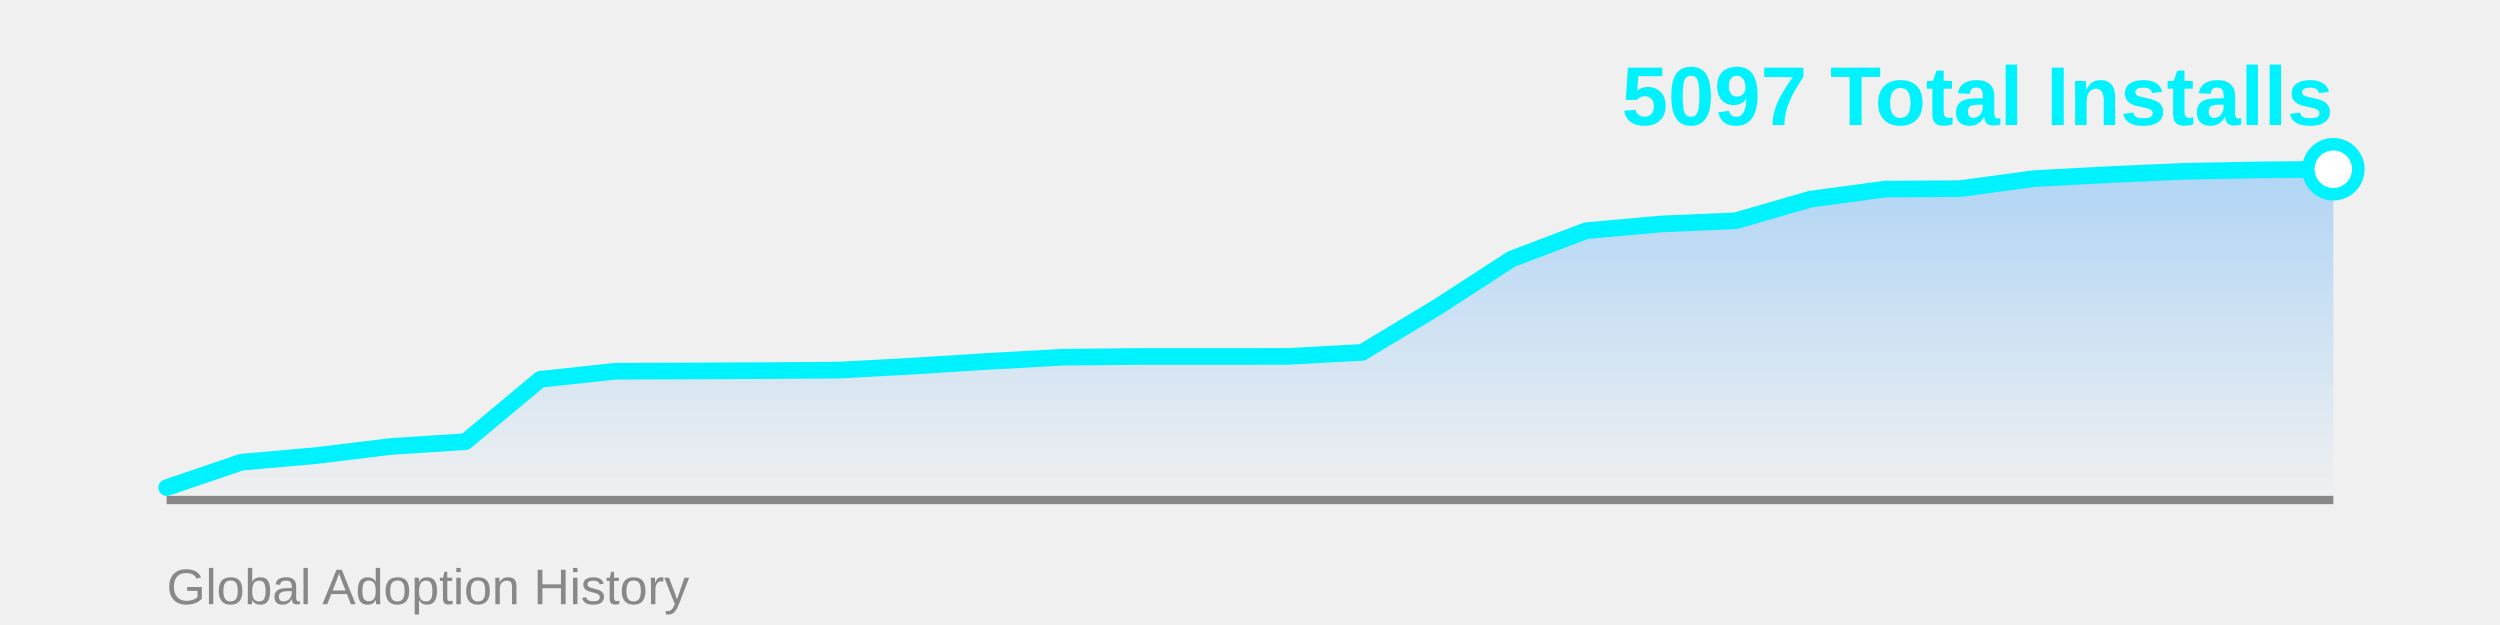
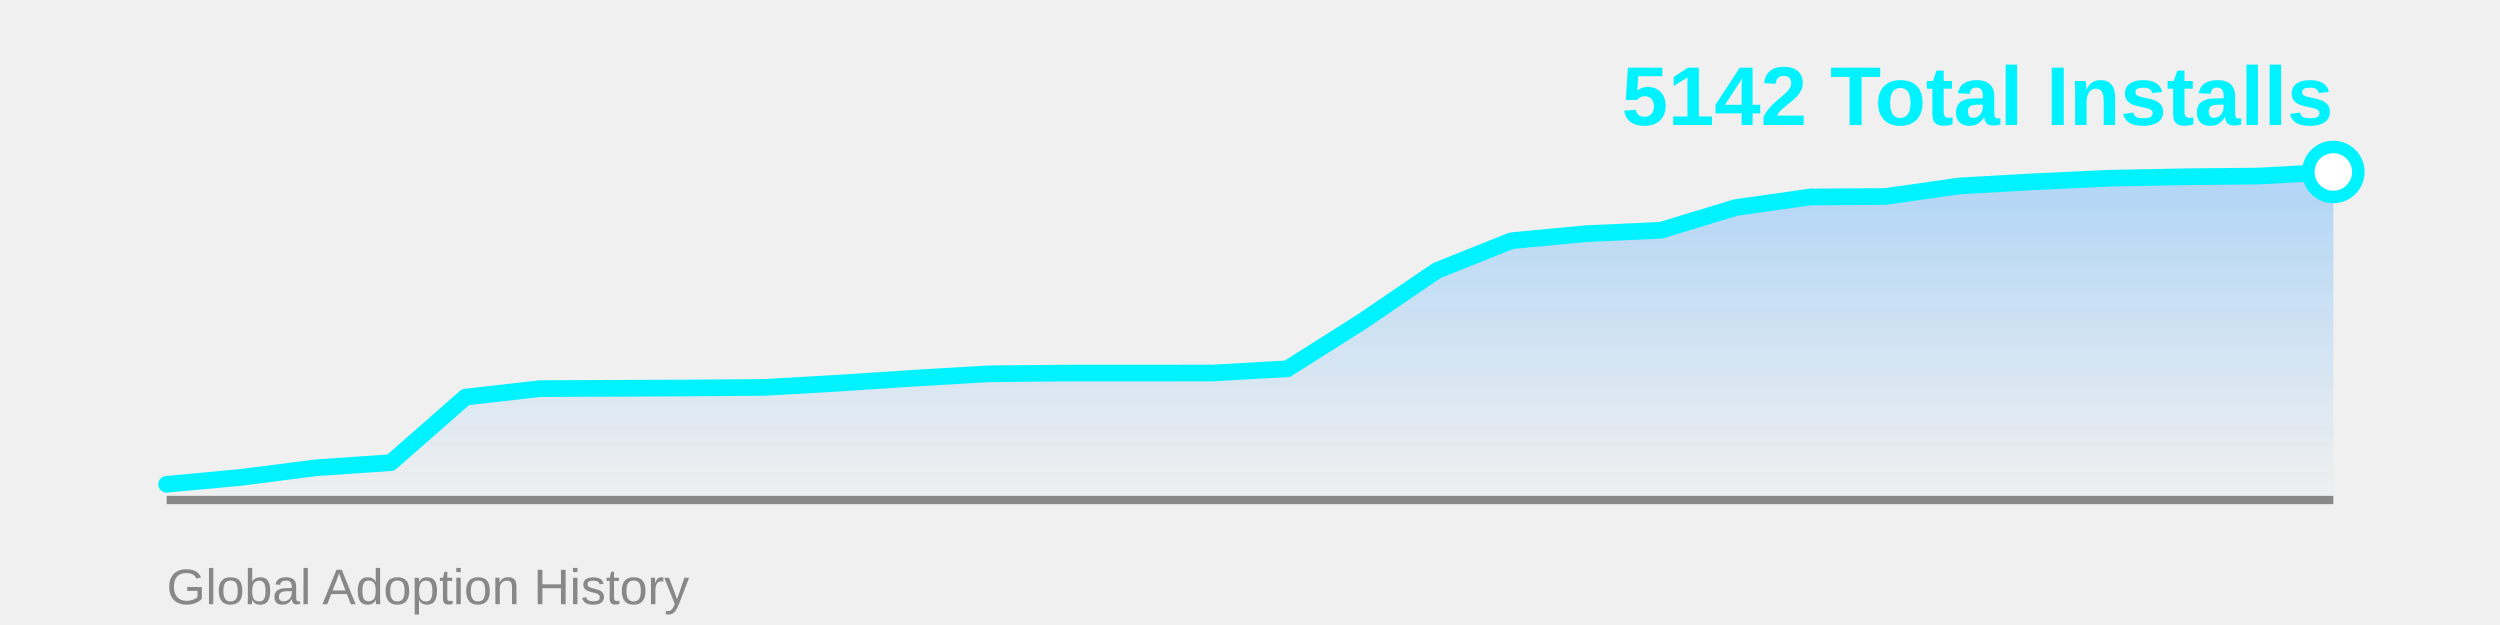
<svg xmlns="http://www.w3.org/2000/svg" width="600" height="150">
  <defs>
    <linearGradient id="areaGrad" x1="0%" y1="0%" x2="0%" y2="100%">
      <stop offset="0%" style="stop-color:#4facfe;stop-opacity:0.4" />
      <stop offset="100%" style="stop-color:#4facfe;stop-opacity:0" />
    </linearGradient>
  </defs>
-   <polygon points="40,120 40.0,117.026 57.931,110.924 75.862,109.341 93.793,107.154 111.724,105.988 129.655,91.035 147.586,89.098 165.517,89.036 183.448,88.952 201.379,88.827 219.31,87.849 237.241,86.724 255.172,85.724 273.103,85.558 291.034,85.558 308.966,85.537 326.897,84.579 344.828,73.791 362.759,62.17 380.69,55.36 398.621,53.756 416.552,52.986 434.483,47.8 452.414,45.384 470.345,45.28 488.276,42.864 506.207,41.906 524.138,41.115 542.069,40.782 560.0,40.615 560,120" fill="url(#areaGrad)" />
+   <polygon points="40,120 40.0,116.229 57.931,114.564 75.862,112.263 93.793,111.036 111.724,95.303 129.655,93.265 147.586,93.199 165.517,93.112 183.448,92.98 201.379,91.95 219.31,90.767 237.241,89.715 255.172,89.54 273.103,89.54 291.034,89.518 308.966,88.51 326.897,77.159 344.828,64.932 362.759,57.767 380.69,56.08 398.621,55.269 416.552,49.813 434.483,47.271 452.414,47.162 470.345,44.62 488.276,43.612 506.207,42.779 524.138,42.429 542.069,42.253 560.0,41.267 560,120" fill="url(#areaGrad)" />
  <line x1="40" y1="120" x2="560" y2="120" stroke="#888" stroke-width="2" />
-   <polyline points="40.0,117.026 57.931,110.924 75.862,109.341 93.793,107.154 111.724,105.988 129.655,91.035 147.586,89.098 165.517,89.036 183.448,88.952 201.379,88.827 219.31,87.849 237.241,86.724 255.172,85.724 273.103,85.558 291.034,85.558 308.966,85.537 326.897,84.579 344.828,73.791 362.759,62.17 380.69,55.36 398.621,53.756 416.552,52.986 434.483,47.8 452.414,45.384 470.345,45.28 488.276,42.864 506.207,41.906 524.138,41.115 542.069,40.782 560.0,40.615" fill="none" stroke="#00f2fe" stroke-width="4" stroke-linecap="round" stroke-linejoin="round" />
-   <circle cx="560.0" cy="40.615" r="6" fill="#fff" stroke="#00f2fe" stroke-width="3" />
-   <text x="560" y="30" font-family="Arial, sans-serif" font-size="20" font-weight="bold" fill="#00f2fe" text-anchor="end">5097 Total Installs</text>
+   <polyline points="40.0,116.229 57.931,114.564 75.862,112.263 93.793,111.036 111.724,95.303 129.655,93.265 147.586,93.199 165.517,93.112 183.448,92.98 201.379,91.95 219.31,90.767 237.241,89.715 255.172,89.54 273.103,89.54 291.034,89.518 308.966,88.51 326.897,77.159 344.828,64.932 362.759,57.767 380.69,56.08 398.621,55.269 416.552,49.813 434.483,47.271 452.414,47.162 470.345,44.62 488.276,43.612 506.207,42.779 524.138,42.429 542.069,42.253 560.0,41.267" fill="none" stroke="#00f2fe" stroke-width="4" stroke-linecap="round" stroke-linejoin="round" />
+   <circle cx="560.0" cy="41.267" r="6" fill="#fff" stroke="#00f2fe" stroke-width="3" />
+   <text x="560" y="30" font-family="Arial, sans-serif" font-size="20" font-weight="bold" fill="#00f2fe" text-anchor="end">5142 Total Installs</text>
  <text x="40" y="145" font-family="Arial, sans-serif" font-size="12" fill="#888" text-anchor="start">Global Adoption History</text>
</svg>
